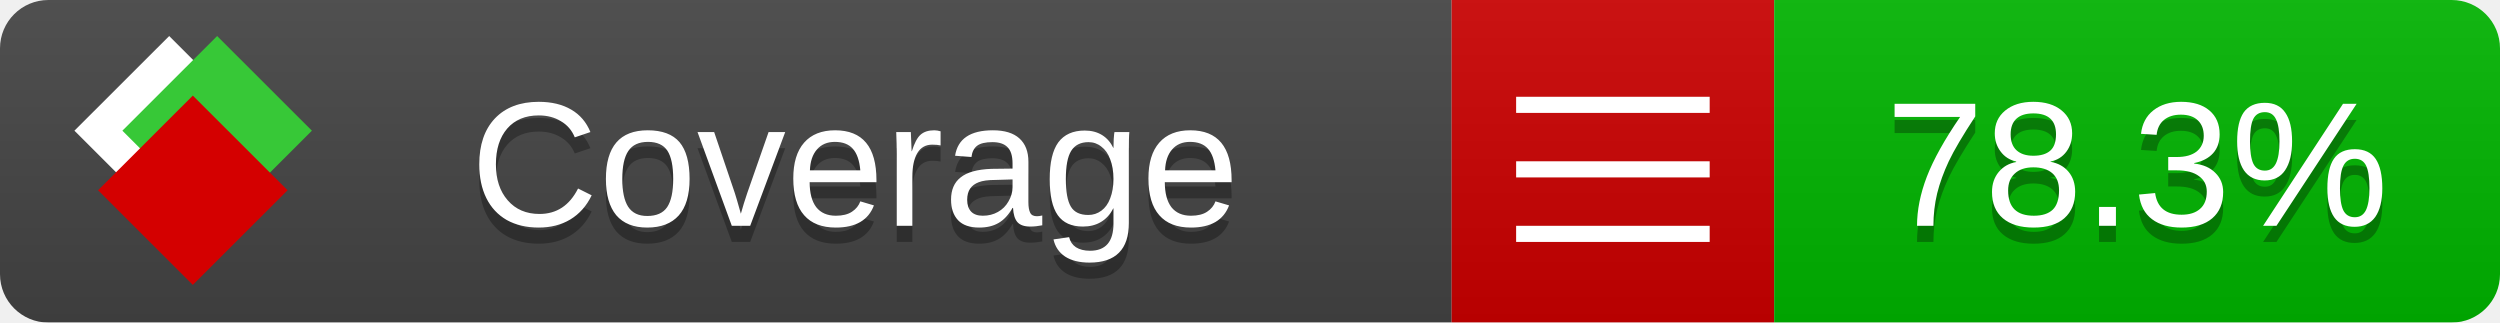
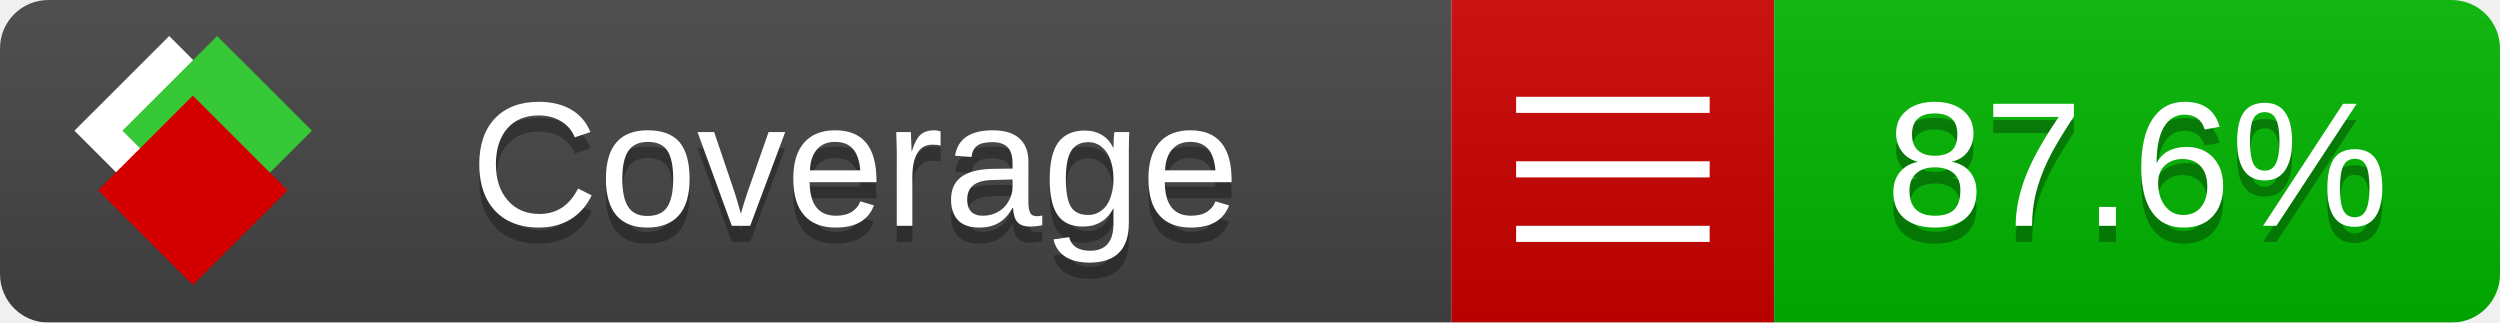
<svg xmlns="http://www.w3.org/2000/svg" xmlns:xlink="http://www.w3.org/1999/xlink" width="155" height="20">
  <style type="text/css">
          
            @keyframes fade1 {
                0% { visibility: visible; opacity: 1; }
               27% { visibility: visible; opacity: 1; }
               33% { visibility: hidden; opacity: 0; }
               60% { visibility: hidden; opacity: 0; }
               66% { visibility: hidden; opacity: 0; }
               93% { visibility: hidden; opacity: 0; }
              100% { visibility: visible; opacity: 1; }
            }
            @keyframes fade2 {
                0% { visibility: hidden; opacity: 0; }
               27% { visibility: hidden; opacity: 0; }
               33% { visibility: visible; opacity: 1; }
               60% { visibility: visible; opacity: 1; }
               66% { visibility: hidden; opacity: 0; }
               93% { visibility: hidden; opacity: 0; }
              100% { visibility: hidden; opacity: 0; }
            }
            @keyframes fade3 {
                0% { visibility: hidden; opacity: 0; }
               27% { visibility: hidden; opacity: 0; }
               33% { visibility: hidden; opacity: 0; }
               60% { visibility: hidden; opacity: 0; }
               66% { visibility: visible; opacity: 1; }
               93% { visibility: visible; opacity: 1; }
              100% { visibility: hidden; opacity: 0; }
            }
            .linecoverage {
                animation-duration: 15s;
                animation-name: fade1;
                animation-iteration-count: infinite;
            }
            .branchcoverage {
                animation-duration: 15s;
                animation-name: fade2;
                animation-iteration-count: infinite;
            }
            .methodcoverage {
                animation-duration: 15s;
                animation-name: fade3;
                animation-iteration-count: infinite;
            }
          
    </style>
  <defs>
    <linearGradient id="gradient" x2="0" y2="100%">
      <stop offset="0" stop-color="#bbb" stop-opacity=".1" />
      <stop offset="1" stop-opacity=".1" />
    </linearGradient>
    <linearGradient id="c">
      <stop offset="0" stop-color="#d40000" />
      <stop offset="1" stop-color="#ff2a2a" />
    </linearGradient>
    <linearGradient id="a">
      <stop offset="0" stop-color="#e0e0de" />
      <stop offset="1" stop-color="#fff" />
    </linearGradient>
    <linearGradient id="b">
      <stop offset="0" stop-color="#37c837" />
      <stop offset="1" stop-color="#217821" />
    </linearGradient>
    <linearGradient xlink:href="#a" id="e" x1="106.44" x2="69.96" y1="-11.96" y2="-46.84" gradientTransform="matrix(-.8426 -.00045 -.00045 -.8426 -94.27 -75.82)" gradientUnits="userSpaceOnUse" />
    <linearGradient xlink:href="#b" id="f" x1="56.19" x2="77.97" y1="-23.45" y2="10.62" gradientTransform="matrix(.8426 .00045 .00045 .8426 94.27 75.82)" gradientUnits="userSpaceOnUse" />
    <linearGradient xlink:href="#c" id="g" x1="79.98" x2="132.9" y1="10.79" y2="10.79" gradientTransform="matrix(.8426 .00045 .00045 .8426 94.27 75.82)" gradientUnits="userSpaceOnUse" />
    <mask id="mask">
      <rect width="155" height="20" rx="3" fill="#fff" />
    </mask>
    <g id="icon" transform="matrix(.04486 0 0 .04481 -.48 -.63)">
      <rect width="52.92" height="52.92" x="-109.72" y="-27.13" fill="url(#e)" transform="rotate(-135)" />
      <rect width="52.92" height="52.92" x="70.19" y="-39.18" fill="url(#f)" transform="rotate(45)" />
      <rect width="52.92" height="52.92" x="80.05" y="-15.74" fill="url(#g)" transform="rotate(45)" />
    </g>
  </defs>
  <g mask="url(#mask)">
    <rect x="0" y="0" width="90" height="20" fill="#444" />
    <rect x="90" y="0" width="20" height="20" fill="#c00" />
    <rect x="110" y="0" width="45" height="20" fill="#00B600" />
    <rect x="0" y="0" width="155" height="20" fill="url(#gradient)" />
  </g>
  <g>
    <path class="" stroke="#fff" d="M94 6.5 h12 M94 10.5 h12 M94 14.5 h12" />
  </g>
  <g fill="#fff" text-anchor="middle" font-family="Verdana,Arial,Geneva,sans-serif" font-size="11">
    <a xlink:href="https://github.com/danielpalme/ReportGenerator" target="_top">
      <use xlink:href="#icon" transform="translate(3,1) scale(3.5)" />
    </a>
    <text x="53" y="15" fill="#010101" fill-opacity=".3">Coverage</text>
    <text x="53" y="14" fill="#fff">Coverage</text>
-     <text class="" x="132.5" y="15" fill="#010101" fill-opacity=".3">78.3%</text>
-     <text class="" x="132.5" y="14">78.3%</text>
+     <text class="" x="132.5" y="15" fill="#010101" fill-opacity=".3">87.6%</text>
+     <text class="" x="132.5" y="14">87.6%</text>
  </g>
  <g>
    <rect class="" x="90" y="0" width="65" height="20" fill-opacity="0" />
  </g>
</svg>
